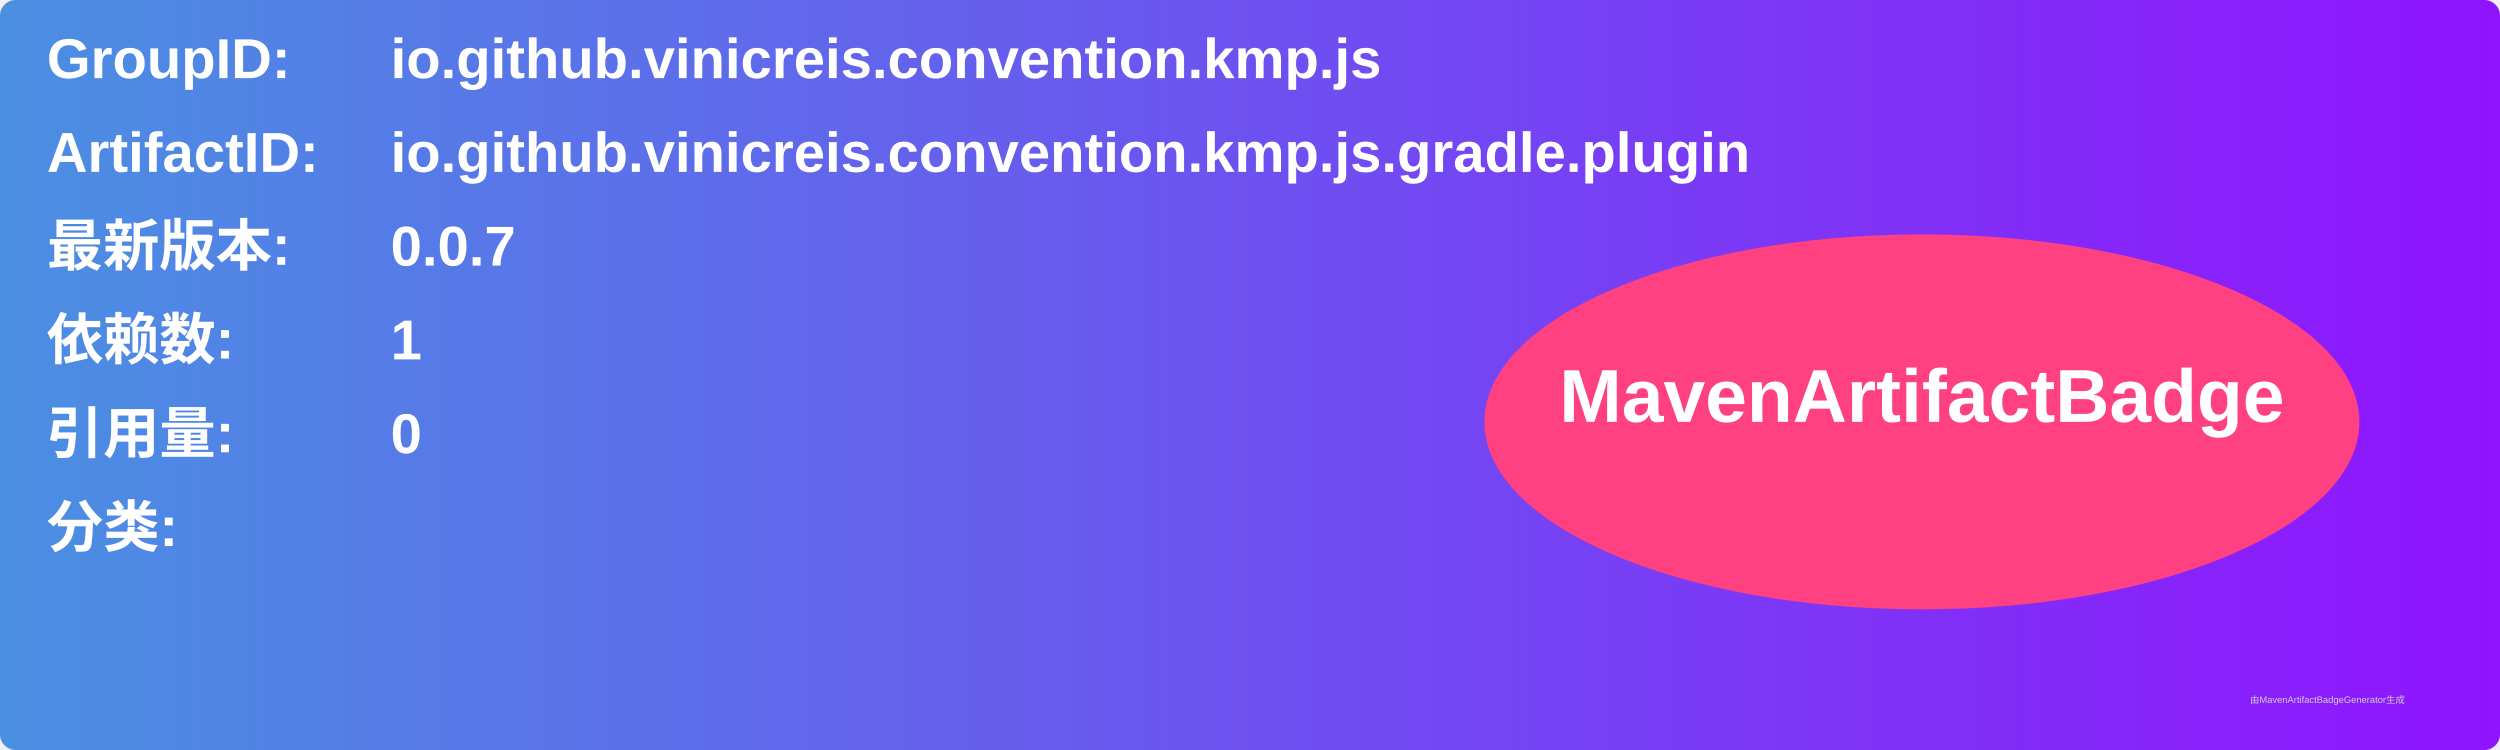
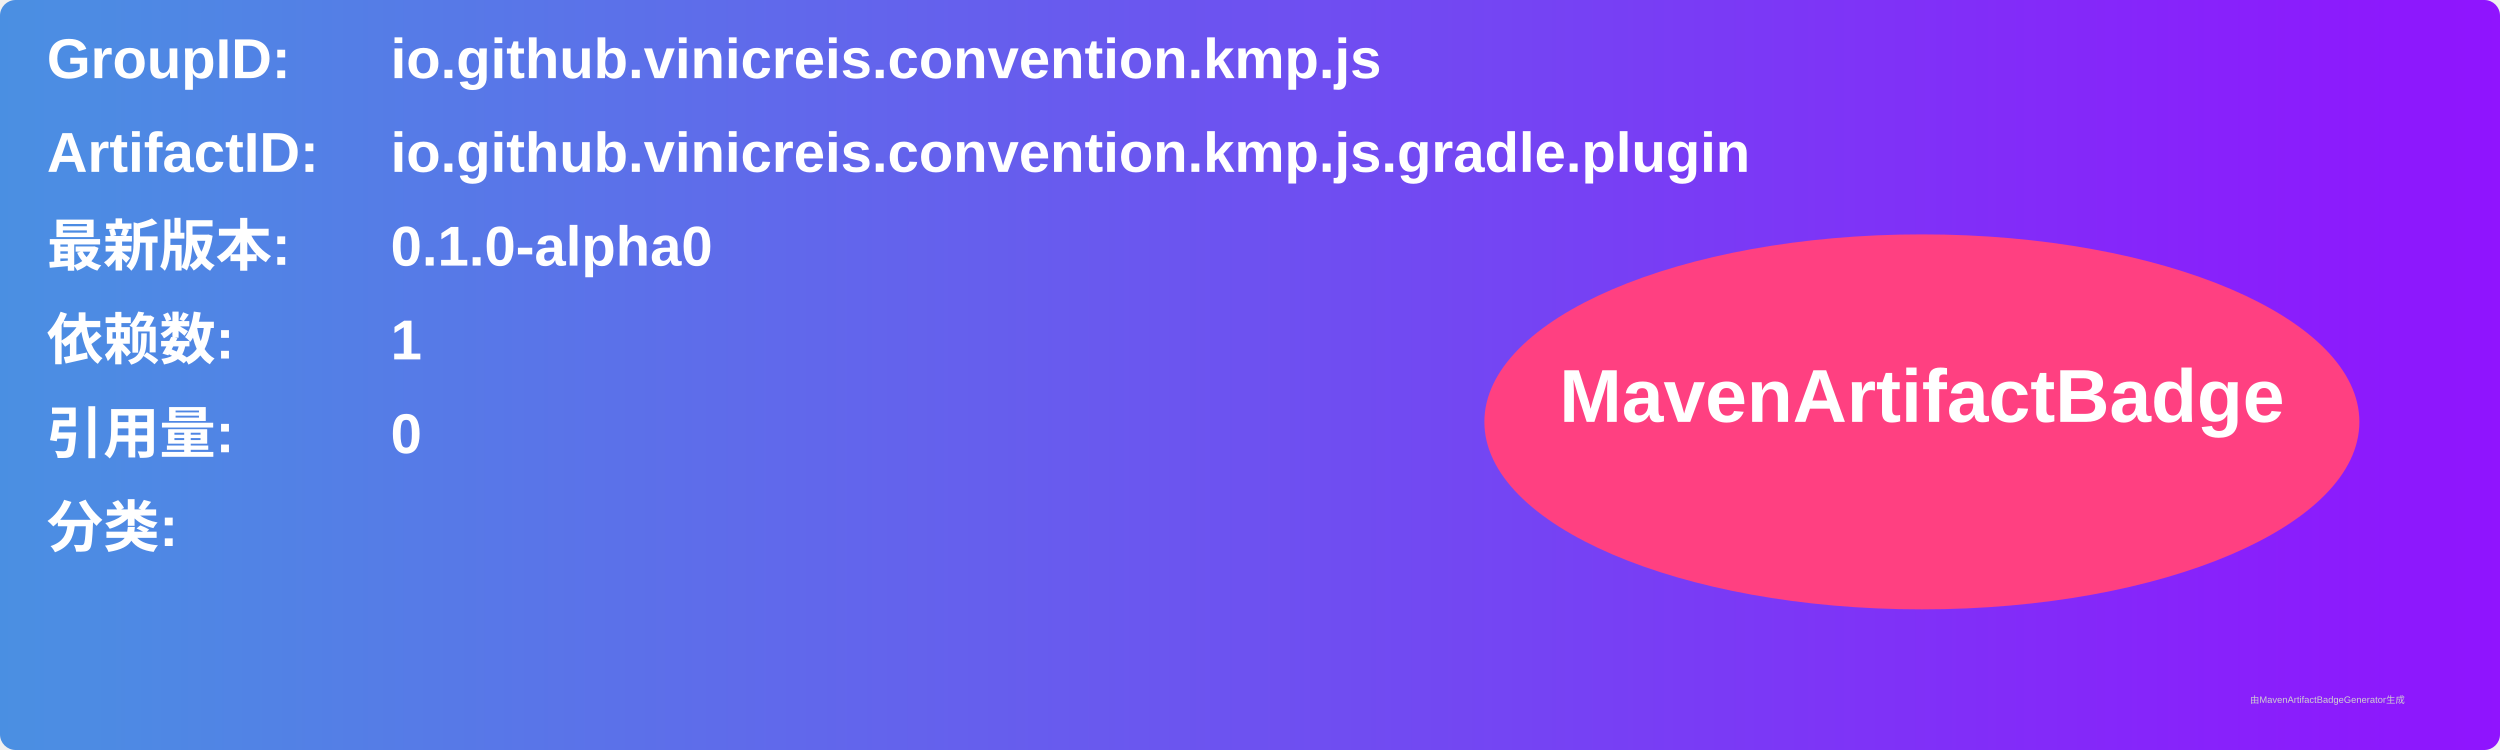
<svg xmlns="http://www.w3.org/2000/svg" width="800" height="240" viewBox="0 0 800 240">
  <linearGradient id="grad" x1="0%" y1="0%" x2="100%" y2="0%">
    <stop offset="0%" stop-color="#4a90e2" />
    <stop offset="100%" stop-color="#9013fe" />
  </linearGradient>
  <rect width="100%" height="100%" rx="5" ry="5" fill="url(#grad)" />
  <g transform="translate(15, 15)">
    <text x="0" y="10" font-family="Arial" font-size="18" fill="white" font-weight="bold" width="260">GroupID:</text>
    <text x="110" y="10" font-family="Arial" font-size="18" fill="white" font-weight="bold" width="460">io.github.vinicreis.convention.kmp.js</text>
    <text x="0" y="40" font-family="Arial" font-size="18" fill="white" font-weight="bold" width="260">ArtifactID:</text>
    <text x="110" y="40" font-family="Arial" font-size="18" fill="white" font-weight="bold" width="460">io.github.vinicreis.convention.kmp.js.gradle.plugin</text>
    <text x="0" y="70" font-family="Arial" font-size="18" fill="white" font-weight="bold">最新版本:</text>
    <text x="110" y="70" font-family="Arial" font-size="18" fill="white" font-weight="bold">
-       <tspan font-weight="bold">0.0.7</tspan>
+       <tspan font-weight="bold">0.1.0-alpha0</tspan>
    </text>
    <text x="0" y="100" font-family="Arial" font-size="18" fill="white" font-weight="bold">依赖数: </text>
    <text x="110" y="100" font-family="Arial" font-size="18" fill="white">
      <tspan font-weight="bold">1</tspan>
    </text>
    <text x="0" y="130" font-family="Arial" font-size="18" fill="white" font-weight="bold">引用量: </text>
    <text x="110" y="130" font-family="Arial" font-size="18" fill="white">
      <tspan font-weight="bold">0</tspan>
    </text>
    <text x="0" y="160" font-family="Arial" font-size="18" fill="white" font-weight="bold">分类:</text>
    <text x="10" y="190" font-family="Arial" font-size="10" fill="white">
      <tspan font-weight="bold" />
    </text>
    <ellipse cx="600" cy="120" rx="140" ry="60" fill="#ff4081" />
    <text x="600" y="120" text-anchor="middle" font-family="Arial" font-size="24" fill="white" font-weight="bold">MavenArtifactBadge</text>
  </g>
  <text x="720" y="225" font-family="Arial" font-size="3" fill="#d0d0d0">由MavenArtifactBadgeGenerator生成</text>
</svg>
